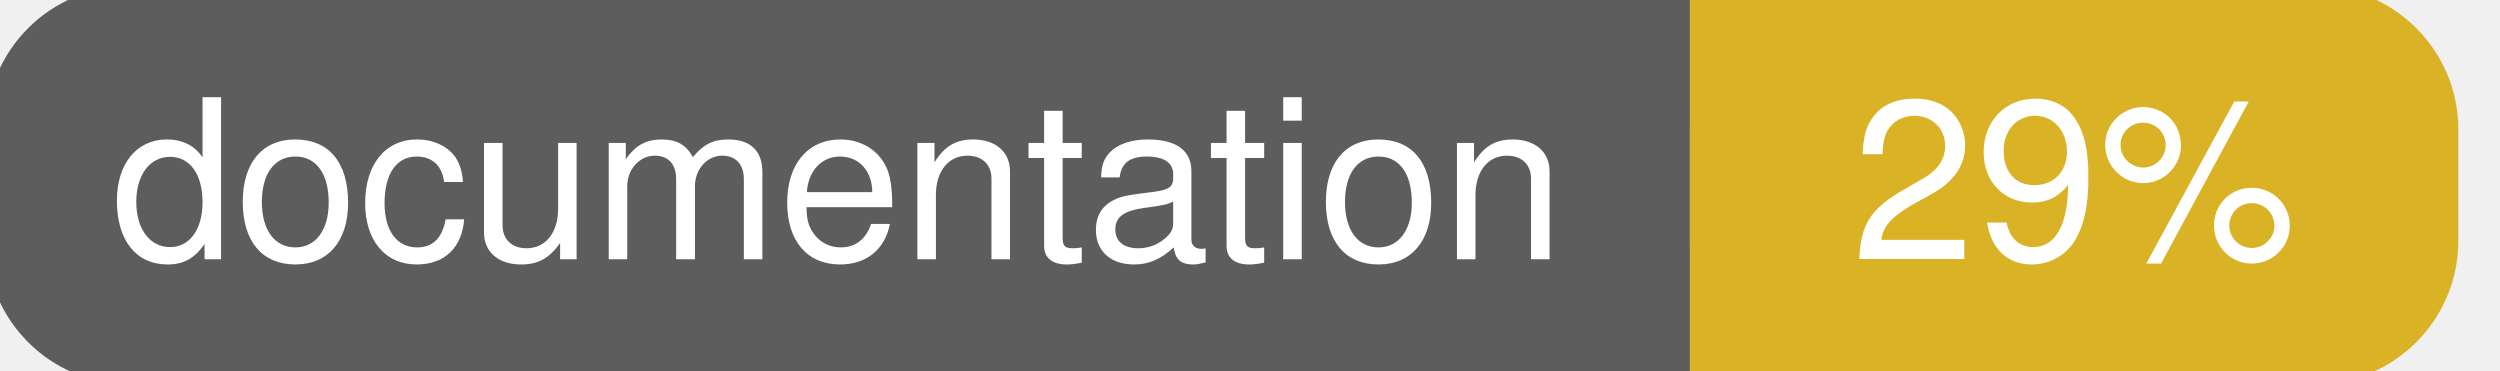
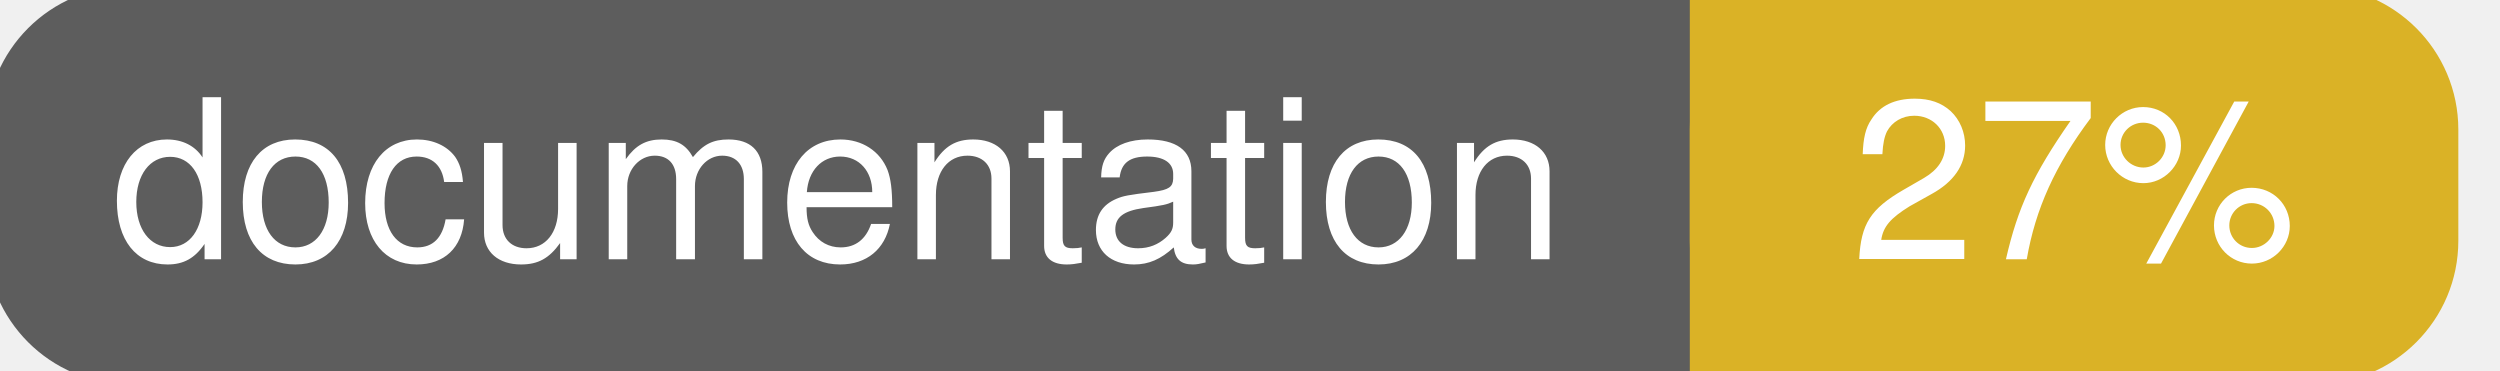
<svg xmlns="http://www.w3.org/2000/svg" width="135" height="20">
  <g>
    <rect id="svg_1" height="20" width="130" y="0" x="0" stroke-width="1.5" stroke="#5d5d5d" fill="#5d5d5d" rx="7" ry="7" />
    <rect id="svg_2" height="20" width="40" y="0" x="92" stroke-width="1.5" stroke="#dab226" fill="#dab226" rx="7" ry="7" />
    <rect id="svg_3" height="20" width="22" y="0" x="92" stroke-width="1.5" stroke="#dab226" fill="#dab226" />
    <text xml:space="preserve" text-anchor="start" font-family="Helvetica, Arial, sans-serif" font-size="12" id="svg_4" y="14" x="6" stroke-width="0" stroke="#5d5d5d" fill="#ffffff">documentation</text>
-     <text xml:space="preserve" text-anchor="middle" font-family="Helvetica, Arial, sans-serif" font-size="12" id="svg_5" y="14" x="112" stroke-width="0" stroke="#5d5d5d" fill="#ffffff" style="text-anchor: middle">29%</text>
+     <text xml:space="preserve" text-anchor="middle" font-family="Helvetica, Arial, sans-serif" font-size="12" id="svg_5" y="14" x="112" stroke-width="0" stroke="#5d5d5d" fill="#ffffff" style="text-anchor: middle">27%</text>
  </g>
</svg>
